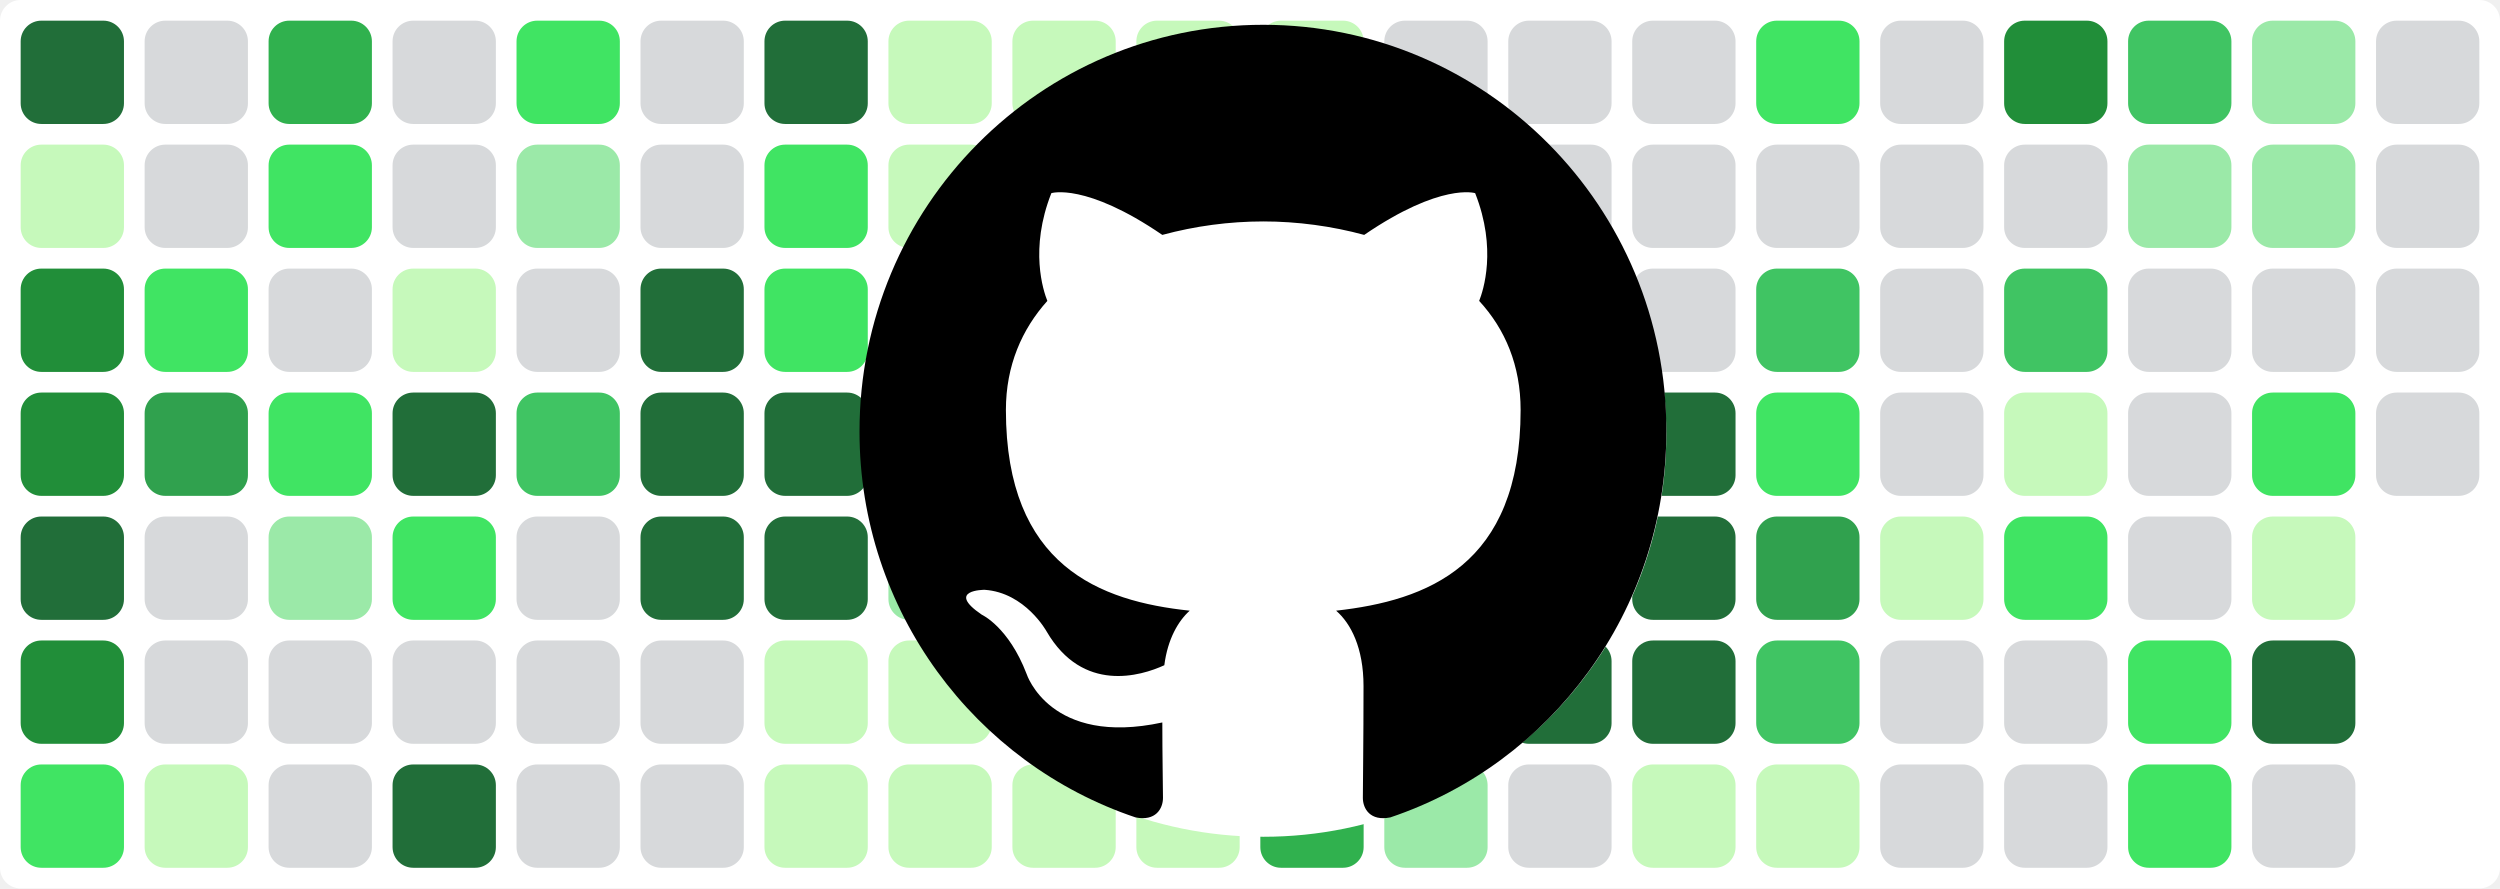
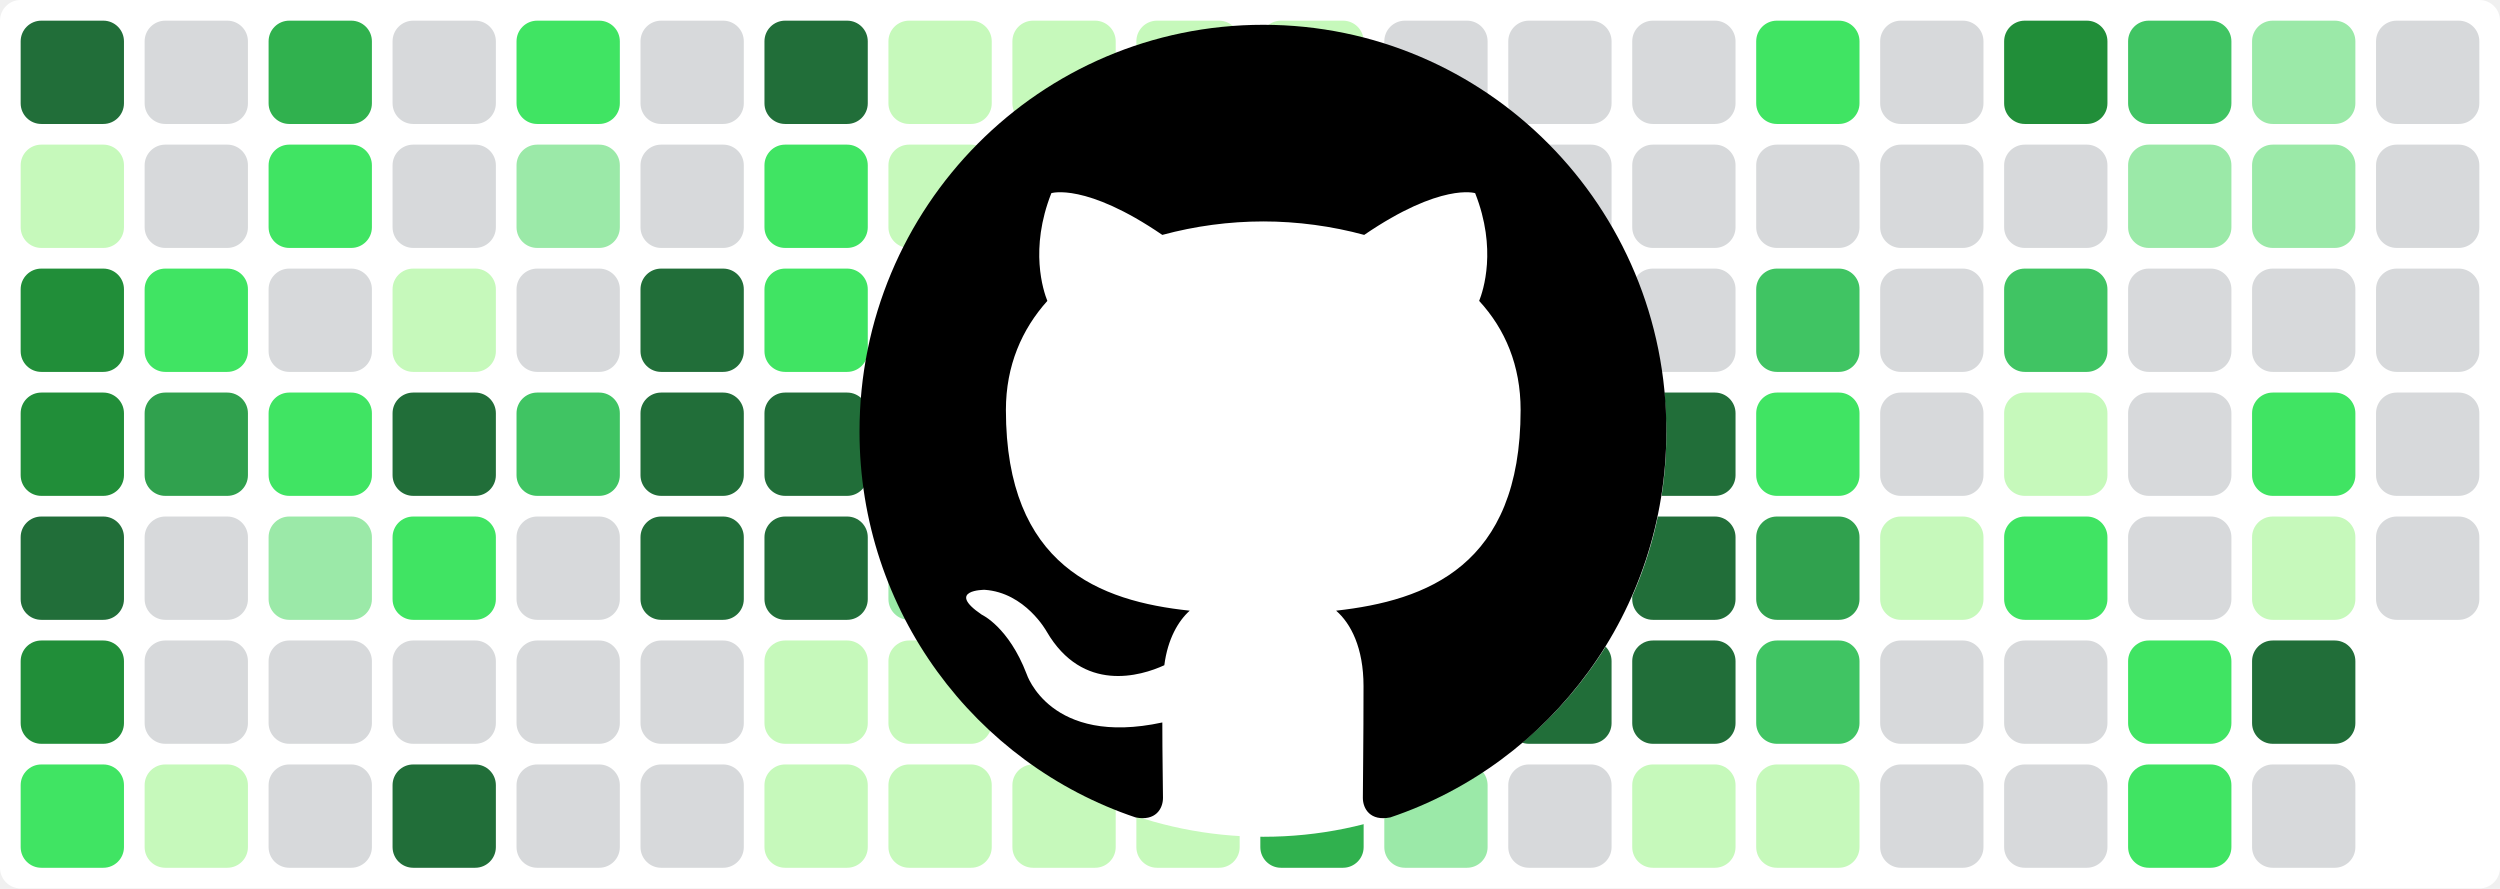
<svg xmlns="http://www.w3.org/2000/svg" baseProfile="tiny" height="100%" version="1.2" viewBox="0,0,242,86" width="100%">
  <defs />
  <rect fill="#ffffff" height="86" rx="2" ry="2" width="242" x="0" y="0" />
  <rect fill="#216e39" height="10" rx="2" ry="2" width="10" x="2" y="2" />
  <rect fill="#c6f9bb" height="10" rx="2" ry="2" width="10" x="2" y="14" />
  <rect fill="#218e39" height="10" rx="2" ry="2" width="10" x="2" y="26" />
  <rect fill="#218e39" height="10" rx="2" ry="2" width="10" x="2" y="38" />
  <rect fill="#216e39" height="10" rx="2" ry="2" width="10" x="2" y="50" />
  <rect fill="#218e39" height="10" rx="2" ry="2" width="10" x="2" y="62" />
  <rect fill="#40e463" height="10" rx="2" ry="2" width="10" x="2" y="74" />
  <rect fill="#d7d9db" height="10" rx="2" ry="2" width="10" x="14" y="2" />
  <rect fill="#d7d9db" height="10" rx="2" ry="2" width="10" x="14" y="14" />
  <rect fill="#40e463" height="10" rx="2" ry="2" width="10" x="14" y="26" />
  <rect fill="#30a14e" height="10" rx="2" ry="2" width="10" x="14" y="38" />
  <rect fill="#d7d9db" height="10" rx="2" ry="2" width="10" x="14" y="50" />
  <rect fill="#d7d9db" height="10" rx="2" ry="2" width="10" x="14" y="62" />
  <rect fill="#c6f9bb" height="10" rx="2" ry="2" width="10" x="14" y="74" />
  <rect fill="#30b14e" height="10" rx="2" ry="2" width="10" x="26" y="2" />
  <rect fill="#40e463" height="10" rx="2" ry="2" width="10" x="26" y="14" />
  <rect fill="#d7d9db" height="10" rx="2" ry="2" width="10" x="26" y="26" />
  <rect fill="#40e463" height="10" rx="2" ry="2" width="10" x="26" y="38" />
  <rect fill="#9be9a8" height="10" rx="2" ry="2" width="10" x="26" y="50" />
  <rect fill="#d7d9db" height="10" rx="2" ry="2" width="10" x="26" y="62" />
  <rect fill="#d7d9db" height="10" rx="2" ry="2" width="10" x="26" y="74" />
  <rect fill="#d7d9db" height="10" rx="2" ry="2" width="10" x="38" y="2" />
  <rect fill="#d7d9db" height="10" rx="2" ry="2" width="10" x="38" y="14" />
  <rect fill="#c6f9bb" height="10" rx="2" ry="2" width="10" x="38" y="26" />
  <rect fill="#216e39" height="10" rx="2" ry="2" width="10" x="38" y="38" />
  <rect fill="#40e463" height="10" rx="2" ry="2" width="10" x="38" y="50" />
  <rect fill="#d7d9db" height="10" rx="2" ry="2" width="10" x="38" y="62" />
  <rect fill="#216e39" height="10" rx="2" ry="2" width="10" x="38" y="74" />
  <rect fill="#40e463" height="10" rx="2" ry="2" width="10" x="50" y="2" />
  <rect fill="#9be9a8" height="10" rx="2" ry="2" width="10" x="50" y="14" />
  <rect fill="#d7d9db" height="10" rx="2" ry="2" width="10" x="50" y="26" />
  <rect fill="#40c463" height="10" rx="2" ry="2" width="10" x="50" y="38" />
  <rect fill="#d7d9db" height="10" rx="2" ry="2" width="10" x="50" y="50" />
  <rect fill="#d7d9db" height="10" rx="2" ry="2" width="10" x="50" y="62" />
  <rect fill="#d7d9db" height="10" rx="2" ry="2" width="10" x="50" y="74" />
  <rect fill="#d7d9db" height="10" rx="2" ry="2" width="10" x="62" y="2" />
  <rect fill="#d7d9db" height="10" rx="2" ry="2" width="10" x="62" y="14" />
  <rect fill="#216e39" height="10" rx="2" ry="2" width="10" x="62" y="26" />
  <rect fill="#216e39" height="10" rx="2" ry="2" width="10" x="62" y="38" />
  <rect fill="#216e39" height="10" rx="2" ry="2" width="10" x="62" y="50" />
  <rect fill="#d7d9db" height="10" rx="2" ry="2" width="10" x="62" y="62" />
  <rect fill="#d7d9db" height="10" rx="2" ry="2" width="10" x="62" y="74" />
  <rect fill="#216e39" height="10" rx="2" ry="2" width="10" x="74" y="2" />
  <rect fill="#40e463" height="10" rx="2" ry="2" width="10" x="74" y="14" />
  <rect fill="#40e463" height="10" rx="2" ry="2" width="10" x="74" y="26" />
  <rect fill="#216e39" height="10" rx="2" ry="2" width="10" x="74" y="38" />
  <rect fill="#216e39" height="10" rx="2" ry="2" width="10" x="74" y="50" />
  <rect fill="#c6f9bb" height="10" rx="2" ry="2" width="10" x="74" y="62" />
  <rect fill="#c6f9bb" height="10" rx="2" ry="2" width="10" x="74" y="74" />
  <rect fill="#c6f9bb" height="10" rx="2" ry="2" width="10" x="86" y="2" />
  <rect fill="#c6f9bb" height="10" rx="2" ry="2" width="10" x="86" y="14" />
  <rect fill="#c6f9bb" height="10" rx="2" ry="2" width="10" x="86" y="26" />
  <rect fill="#40c463" height="10" rx="2" ry="2" width="10" x="86" y="38" />
  <rect fill="#9be9a8" height="10" rx="2" ry="2" width="10" x="86" y="50" />
  <rect fill="#c6f9bb" height="10" rx="2" ry="2" width="10" x="86" y="62" />
  <rect fill="#c6f9bb" height="10" rx="2" ry="2" width="10" x="86" y="74" />
  <rect fill="#c6f9bb" height="10" rx="2" ry="2" width="10" x="98" y="2" />
  <rect fill="#c6f9bb" height="10" rx="2" ry="2" width="10" x="98" y="14" />
  <rect fill="#c6f9bb" height="10" rx="2" ry="2" width="10" x="98" y="26" />
  <rect fill="#9be9a8" height="10" rx="2" ry="2" width="10" x="98" y="38" />
  <rect fill="#c6f9bb" height="10" rx="2" ry="2" width="10" x="98" y="50" />
  <rect fill="#c6f9bb" height="10" rx="2" ry="2" width="10" x="98" y="62" />
  <rect fill="#c6f9bb" height="10" rx="2" ry="2" width="10" x="98" y="74" />
  <rect fill="#c6f9bb" height="10" rx="2" ry="2" width="10" x="110" y="2" />
  <rect fill="#c6f9bb" height="10" rx="2" ry="2" width="10" x="110" y="14" />
  <rect fill="#c6f9bb" height="10" rx="2" ry="2" width="10" x="110" y="26" />
  <rect fill="#c6f9bb" height="10" rx="2" ry="2" width="10" x="110" y="38" />
  <rect fill="#40c463" height="10" rx="2" ry="2" width="10" x="110" y="50" />
  <rect fill="#c6f9bb" height="10" rx="2" ry="2" width="10" x="110" y="62" />
  <rect fill="#c6f9bb" height="10" rx="2" ry="2" width="10" x="110" y="74" />
  <rect fill="#c6f9bb" height="10" rx="2" ry="2" width="10" x="122" y="2" />
  <rect fill="#9be9a8" height="10" rx="2" ry="2" width="10" x="122" y="14" />
  <rect fill="#9be9a8" height="10" rx="2" ry="2" width="10" x="122" y="26" />
  <rect fill="#d7d9db" height="10" rx="2" ry="2" width="10" x="122" y="38" />
  <rect fill="#d7d9db" height="10" rx="2" ry="2" width="10" x="122" y="50" />
  <rect fill="#216e39" height="10" rx="2" ry="2" width="10" x="122" y="62" />
  <rect fill="#30b14e" height="10" rx="2" ry="2" width="10" x="122" y="74" />
  <rect fill="#d7d9db" height="10" rx="2" ry="2" width="10" x="134" y="2" />
  <rect fill="#d7d9db" height="10" rx="2" ry="2" width="10" x="134" y="14" />
  <rect fill="#d7d9db" height="10" rx="2" ry="2" width="10" x="134" y="26" />
  <rect fill="#d7d9db" height="10" rx="2" ry="2" width="10" x="134" y="38" />
  <rect fill="#d7d9db" height="10" rx="2" ry="2" width="10" x="134" y="50" />
  <rect fill="#d7d9db" height="10" rx="2" ry="2" width="10" x="134" y="62" />
  <rect fill="#9be9a8" height="10" rx="2" ry="2" width="10" x="134" y="74" />
  <rect fill="#d7d9db" height="10" rx="2" ry="2" width="10" x="146" y="2" />
  <rect fill="#d7d9db" height="10" rx="2" ry="2" width="10" x="146" y="14" />
  <rect fill="#d7d9db" height="10" rx="2" ry="2" width="10" x="146" y="26" />
  <rect fill="#d7d9db" height="10" rx="2" ry="2" width="10" x="146" y="38" />
  <rect fill="#d7d9db" height="10" rx="2" ry="2" width="10" x="146" y="50" />
  <rect fill="#216e39" height="10" rx="2" ry="2" width="10" x="146" y="62" />
  <rect fill="#d7d9db" height="10" rx="2" ry="2" width="10" x="146" y="74" />
  <rect fill="#d7d9db" height="10" rx="2" ry="2" width="10" x="158" y="2" />
  <rect fill="#d7d9db" height="10" rx="2" ry="2" width="10" x="158" y="14" />
  <rect fill="#d7d9db" height="10" rx="2" ry="2" width="10" x="158" y="26" />
  <rect fill="#216e39" height="10" rx="2" ry="2" width="10" x="158" y="38" />
  <rect fill="#216e39" height="10" rx="2" ry="2" width="10" x="158" y="50" />
  <rect fill="#216e39" height="10" rx="2" ry="2" width="10" x="158" y="62" />
  <rect fill="#c6f9bb" height="10" rx="2" ry="2" width="10" x="158" y="74" />
  <rect fill="#40e463" height="10" rx="2" ry="2" width="10" x="170" y="2" />
  <rect fill="#d7d9db" height="10" rx="2" ry="2" width="10" x="170" y="14" />
  <rect fill="#40c463" height="10" rx="2" ry="2" width="10" x="170" y="26" />
  <rect fill="#40e463" height="10" rx="2" ry="2" width="10" x="170" y="38" />
  <rect fill="#30a14e" height="10" rx="2" ry="2" width="10" x="170" y="50" />
  <rect fill="#40c463" height="10" rx="2" ry="2" width="10" x="170" y="62" />
  <rect fill="#c6f9bb" height="10" rx="2" ry="2" width="10" x="170" y="74" />
  <rect fill="#d7d9db" height="10" rx="2" ry="2" width="10" x="182" y="2" />
  <rect fill="#d7d9db" height="10" rx="2" ry="2" width="10" x="182" y="14" />
  <rect fill="#d7d9db" height="10" rx="2" ry="2" width="10" x="182" y="26" />
  <rect fill="#d7d9db" height="10" rx="2" ry="2" width="10" x="182" y="38" />
  <rect fill="#c6f9bb" height="10" rx="2" ry="2" width="10" x="182" y="50" />
  <rect fill="#d7d9db" height="10" rx="2" ry="2" width="10" x="182" y="62" />
  <rect fill="#d7d9db" height="10" rx="2" ry="2" width="10" x="182" y="74" />
  <rect fill="#218e39" height="10" rx="2" ry="2" width="10" x="194" y="2" />
  <rect fill="#d7d9db" height="10" rx="2" ry="2" width="10" x="194" y="14" />
  <rect fill="#40c463" height="10" rx="2" ry="2" width="10" x="194" y="26" />
  <rect fill="#c6f9bb" height="10" rx="2" ry="2" width="10" x="194" y="38" />
  <rect fill="#40e463" height="10" rx="2" ry="2" width="10" x="194" y="50" />
  <rect fill="#d7d9db" height="10" rx="2" ry="2" width="10" x="194" y="62" />
  <rect fill="#d7d9db" height="10" rx="2" ry="2" width="10" x="194" y="74" />
  <rect fill="#40c463" height="10" rx="2" ry="2" width="10" x="206" y="2" />
  <rect fill="#9be9a8" height="10" rx="2" ry="2" width="10" x="206" y="14" />
  <rect fill="#d7d9db" height="10" rx="2" ry="2" width="10" x="206" y="26" />
  <rect fill="#d7d9db" height="10" rx="2" ry="2" width="10" x="206" y="38" />
  <rect fill="#d7d9db" height="10" rx="2" ry="2" width="10" x="206" y="50" />
  <rect fill="#40e463" height="10" rx="2" ry="2" width="10" x="206" y="62" />
  <rect fill="#40e463" height="10" rx="2" ry="2" width="10" x="206" y="74" />
  <rect fill="#9be9a8" height="10" rx="2" ry="2" width="10" x="218" y="2" />
  <rect fill="#9be9a8" height="10" rx="2" ry="2" width="10" x="218" y="14" />
  <rect fill="#d7d9db" height="10" rx="2" ry="2" width="10" x="218" y="26" />
  <rect fill="#40e463" height="10" rx="2" ry="2" width="10" x="218" y="38" />
  <rect fill="#c6f9bb" height="10" rx="2" ry="2" width="10" x="218" y="50" />
  <rect fill="#216e39" height="10" rx="2" ry="2" width="10" x="218" y="62" />
  <rect fill="#d7d9db" height="10" rx="2" ry="2" width="10" x="218" y="74" />
  <rect fill="#d7d9db" height="10" rx="2" ry="2" width="10" x="230" y="2" />
  <rect fill="#d7d9db" height="10" rx="2" ry="2" width="10" x="230" y="14" />
  <rect fill="#d7d9db" height="10" rx="2" ry="2" width="10" x="230" y="26" />
  <rect fill="#d7d9db" height="10" rx="2" ry="2" width="10" x="230" y="38" />
+   <rect fill="#d7d9db" height="10" rx="2" ry="2" width="10" x="230" y="50" />
  <circle cx="122.3" cy="42" fill="#ffffff" r="39" />
  <path fill-rule="evenodd" clip-rule="evenodd" transform="scale(0.8, 0.8) translate(104, 3)" d="M48.854 0C21.839 0 0 22 0 49.217c0 21.756 13.993 40.172 33.405 46.69 2.427.49 3.316-1.059 3.316-2.362 0-1.141-.08-5.052-.08-9.127-13.59 2.934-16.42-5.867-16.42-5.867-2.184-5.704-5.42-7.17-5.42-7.17-4.448-3.015.324-3.015.324-3.015 4.934.326 7.523 5.052 7.523 5.052 4.367 7.496 11.404 5.378 14.235 4.074.404-3.178 1.699-5.378 3.074-6.6-10.839-1.141-22.243-5.378-22.243-24.283 0-5.378 1.94-9.778 5.014-13.2-.485-1.222-2.184-6.275.486-13.038 0 0 4.125-1.304 13.426 5.052a46.97 46.97 0 0 1 12.214-1.63c4.125 0 8.33.571 12.213 1.63 9.302-6.356 13.427-5.052 13.427-5.052 2.67 6.763.97 11.816.485 13.038 3.155 3.422 5.015 7.822 5.015 13.2 0 18.905-11.404 23.06-22.324 24.283 1.78 1.548 3.316 4.481 3.316 9.126 0 6.6-.08 11.897-.08 13.526 0 1.304.89 2.853 3.316 2.364 19.412-6.52 33.405-24.935 33.405-46.691C97.707 22 75.788 0 48.854 0z" fill="#000000" />
</svg>
